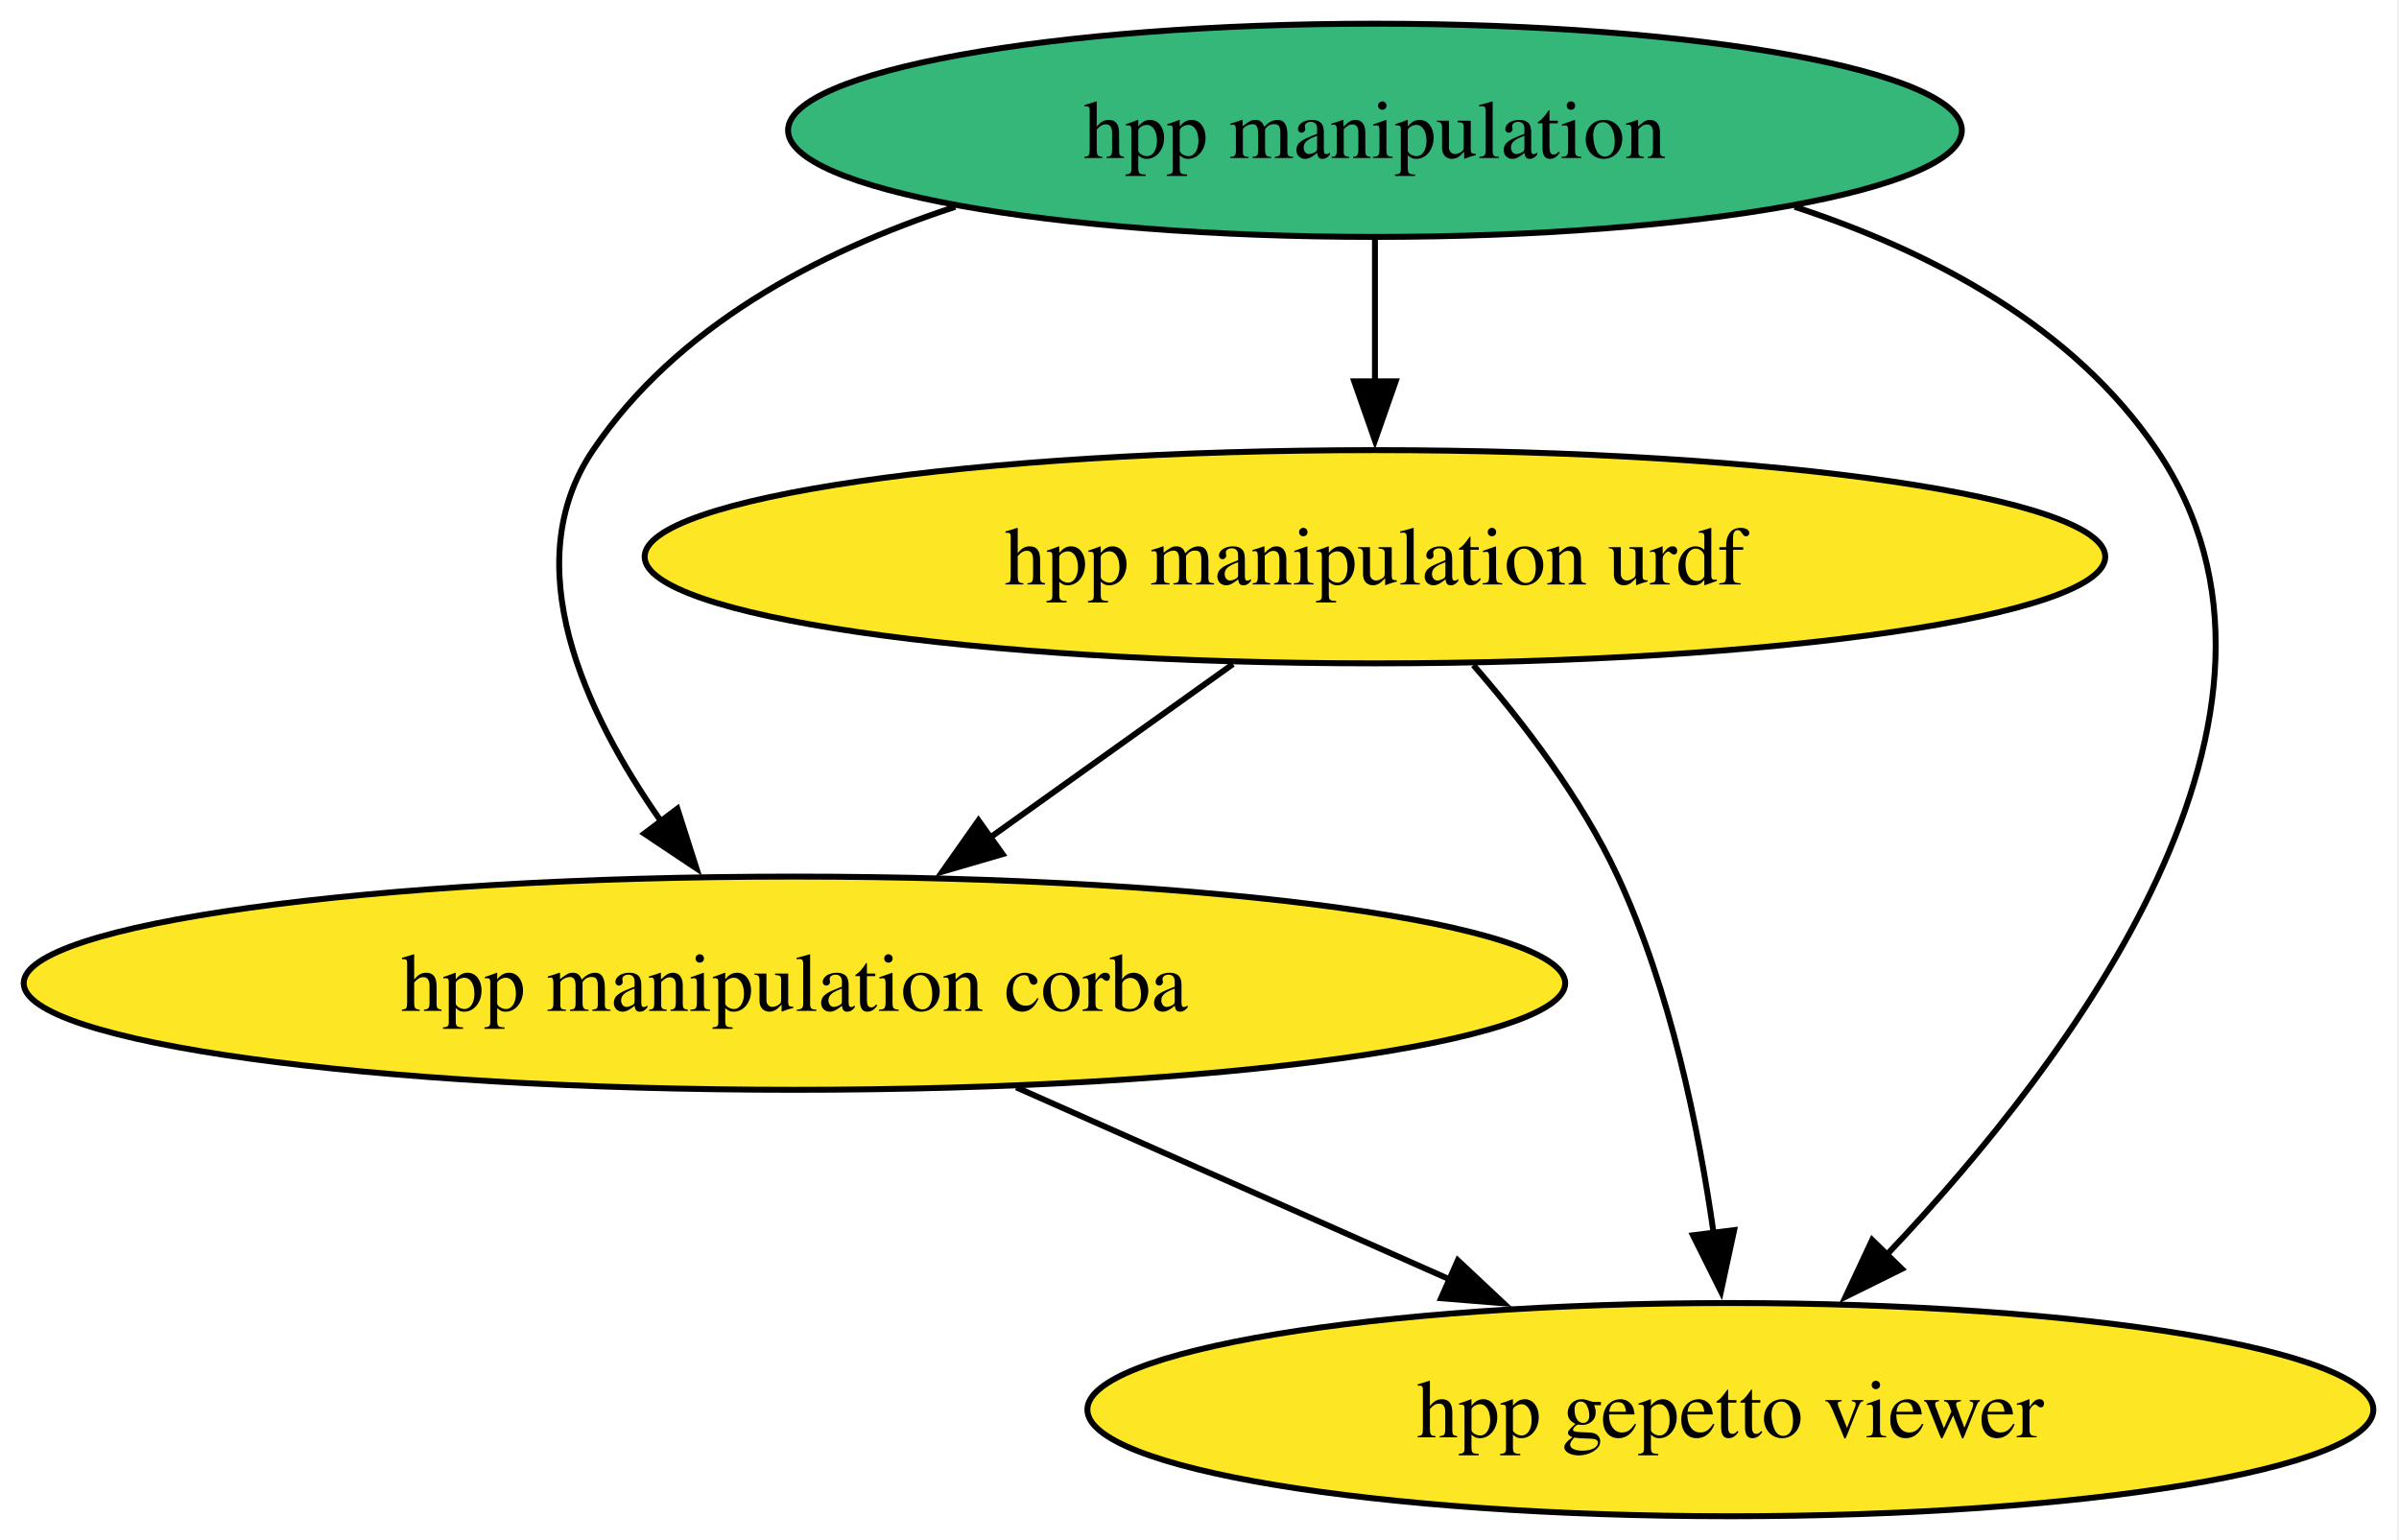
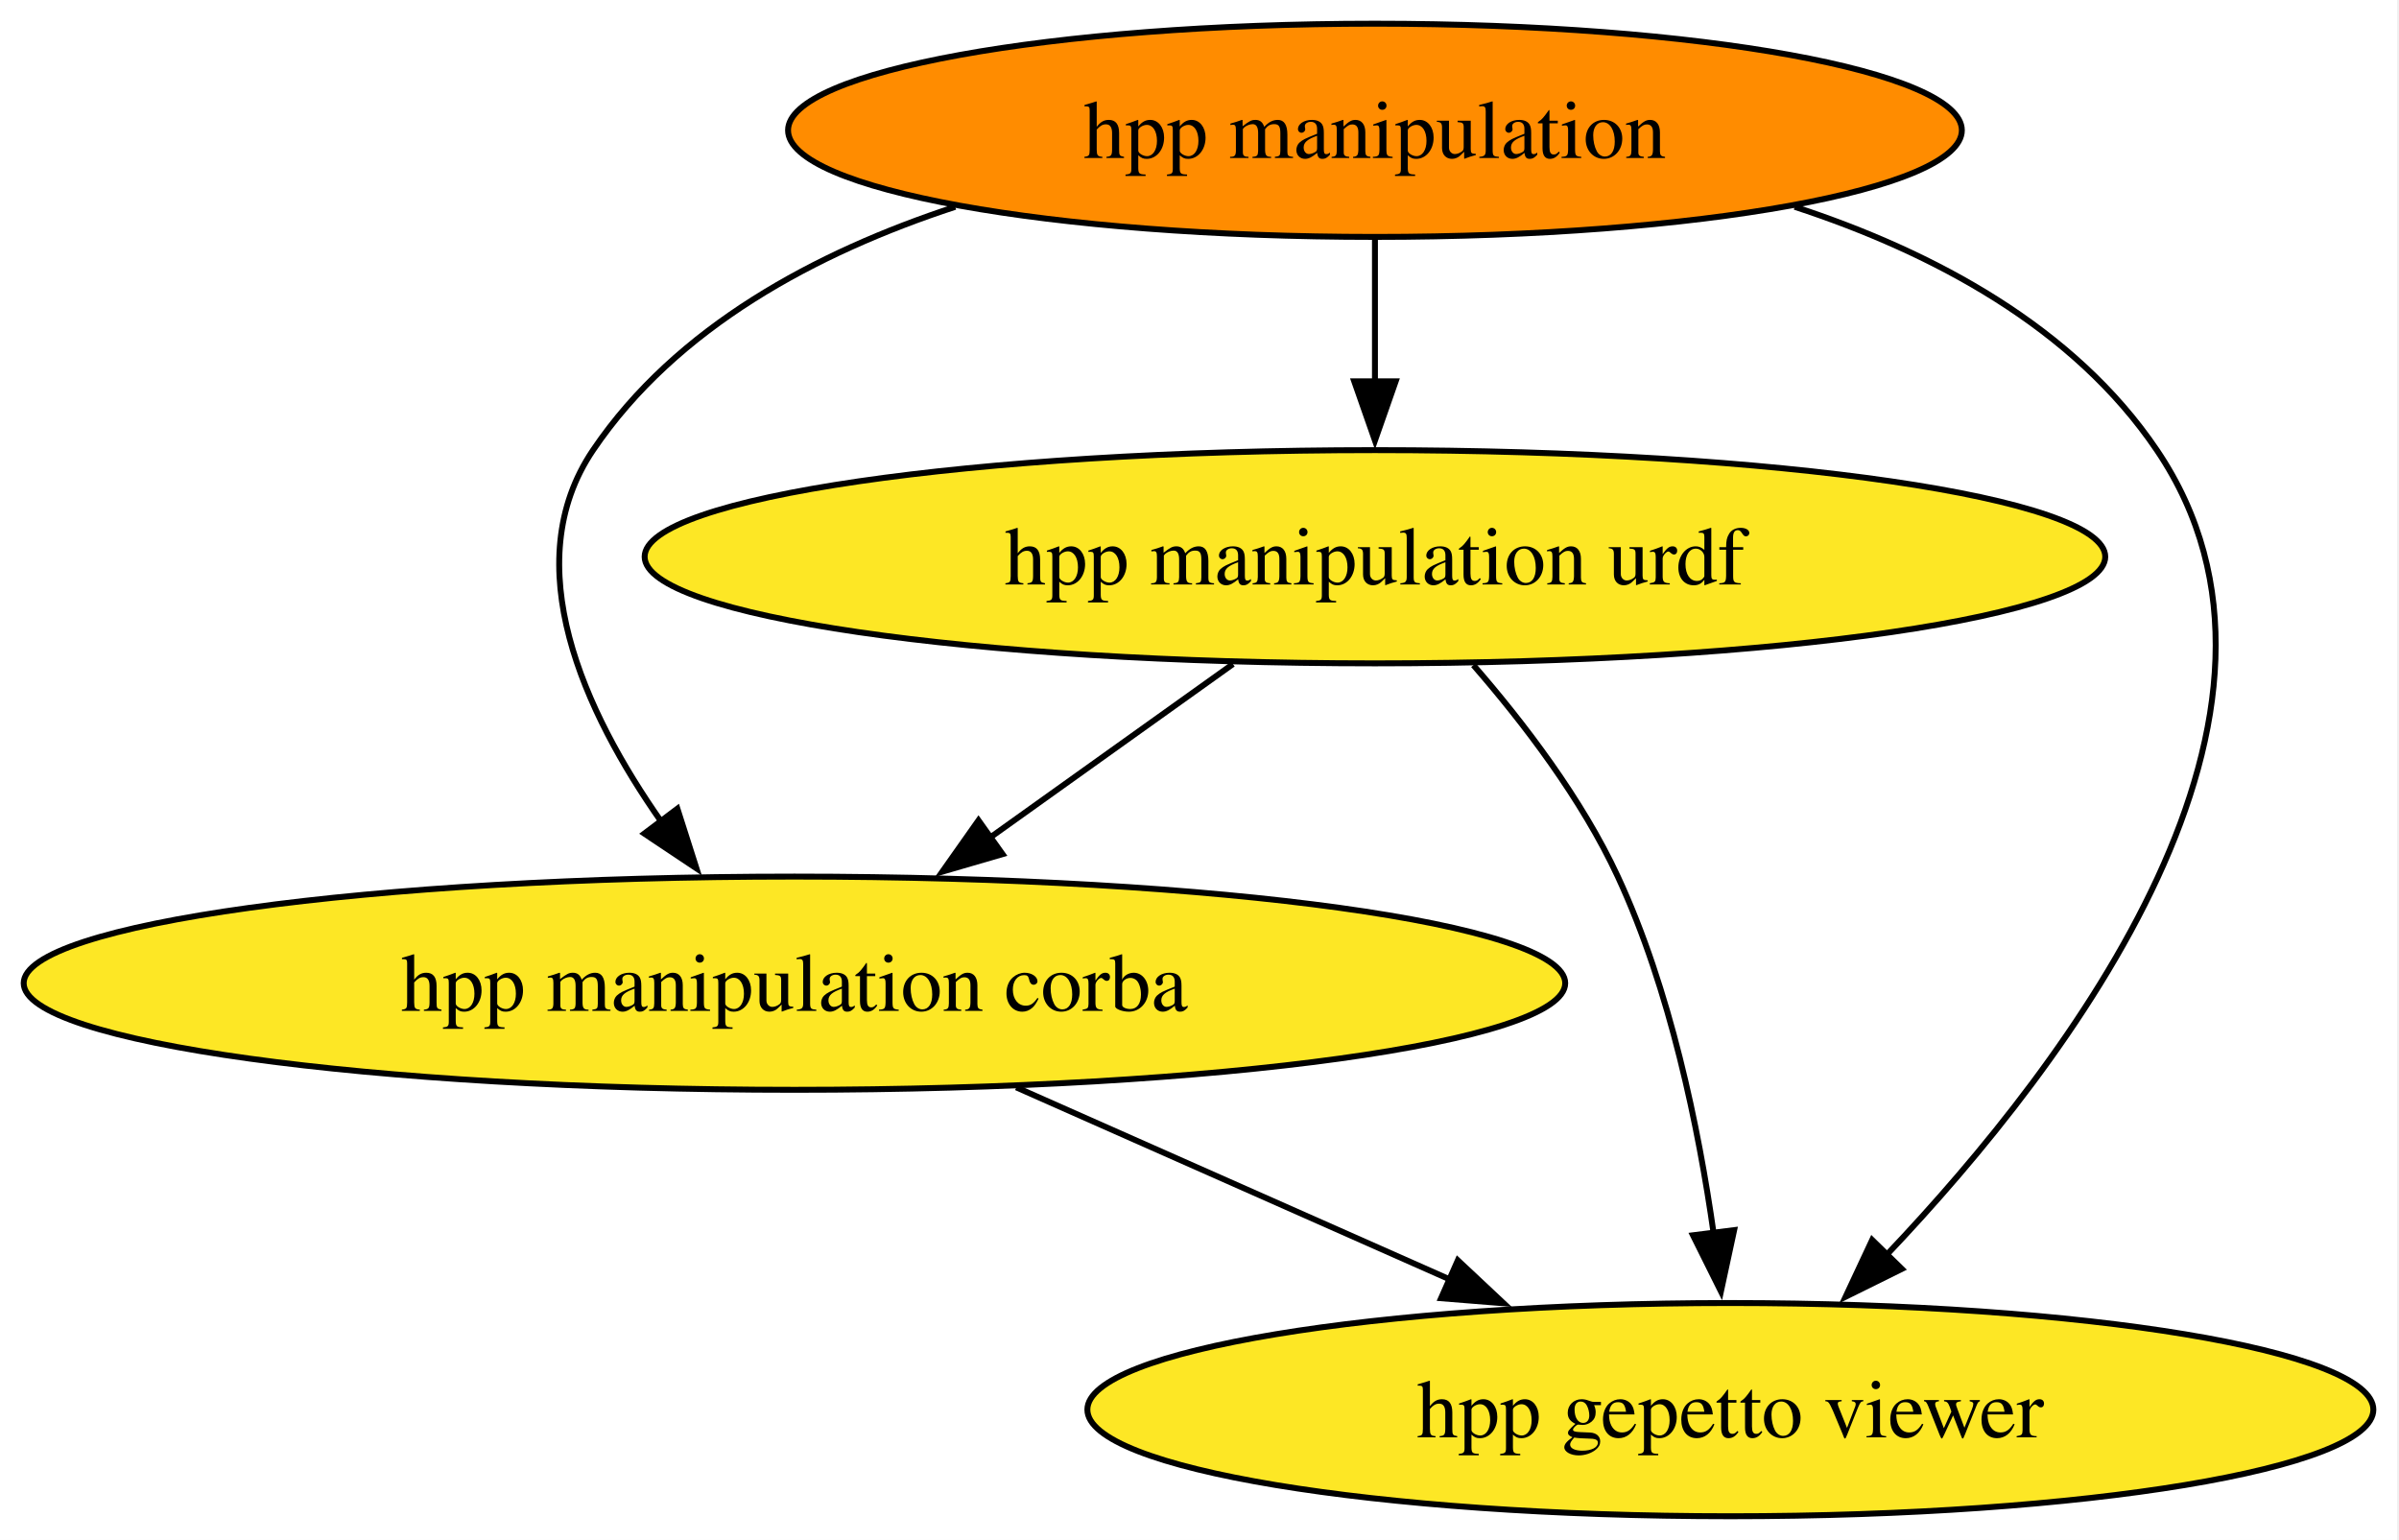
<svg xmlns="http://www.w3.org/2000/svg" xmlns:xlink="http://www.w3.org/1999/xlink" width="405pt" height="260pt" viewBox="0.00 0.00 405.00 260.00">
  <g id="graph0" class="graph" transform="scale(1 1) rotate(0) translate(4 256)">
    <polygon fill="white" stroke="none" points="-4,4 -4,-256 400.68,-256 400.68,4 -4,4" />
    <g id="node1" class="node">
      <g id="a_node1">
        <a xlink:href="https://github.com/conda-forge/hpp-manipulation-urdf-feedstock" xlink:title="hpp manipulation urdf">
          <ellipse fill="#fde725" stroke="black" cx="228.12" cy="-162" rx="123.29" ry="18" />
          <text xml:space="preserve" text-anchor="middle" x="228.12" y="-157.32" font-family="Times,serif" font-size="14.00">hpp manipulation urdf</text>
        </a>
      </g>
    </g>
    <g id="node3" class="node">
      <g id="a_node3">
        <a xlink:href="https://github.com/conda-forge/hpp-manipulation-corba-feedstock" xlink:title="hpp manipulation corba">
          <ellipse fill="#fde725" stroke="black" cx="130.12" cy="-90" rx="130.12" ry="18" />
          <text xml:space="preserve" text-anchor="middle" x="130.12" y="-85.33" font-family="Times,serif" font-size="14.00">hpp manipulation corba</text>
        </a>
      </g>
    </g>
    <g id="edge2" class="edge">
      <path fill="none" stroke="black" d="M204.15,-143.88C191.72,-135 176.35,-124.02 162.84,-114.37" />
      <polygon fill="black" stroke="black" points="165.25,-111.79 155.08,-108.83 161.19,-117.49 165.25,-111.79" />
    </g>
    <g id="node4" class="node">
      <g id="a_node4">
        <a xlink:href="https://github.com/conda-forge/hpp-gepetto-viewer-feedstock" xlink:title="hpp gepetto viewer">
          <ellipse fill="#fde725" stroke="black" cx="288.12" cy="-18" rx="108.55" ry="18" />
          <text xml:space="preserve" text-anchor="middle" x="288.12" y="-13.32" font-family="Times,serif" font-size="14.00">hpp gepetto viewer</text>
        </a>
      </g>
    </g>
    <g id="edge1" class="edge">
      <path fill="none" stroke="black" d="M244.74,-143.7C253.24,-133.93 263.05,-121.09 269.12,-108 277.97,-88.93 282.76,-65.63 285.31,-47.66" />
      <polygon fill="black" stroke="black" points="288.76,-48.31 286.53,-37.96 281.81,-47.44 288.76,-48.31" />
    </g>
    <g id="node2" class="node">
      <g id="a_node2">
        <a xlink:href="https://github.com/conda-forge/hpp-manipulation-feedstock" xlink:title="hpp manipulation">
-           <ellipse fill="#35b779" stroke="black" cx="228.12" cy="-234" rx="99.08" ry="18" />
+           <ellipse fill="#ff8c00" stroke="black" cx="228.12" cy="-234" rx="99.08" ry="18" />
          <text xml:space="preserve" text-anchor="middle" x="228.12" y="-229.32" font-family="Times,serif" font-size="14.00">hpp manipulation</text>
        </a>
      </g>
    </g>
    <g id="edge5" class="edge">
      <path fill="none" stroke="black" d="M228.12,-215.7C228.12,-208.41 228.12,-199.73 228.12,-191.54" />
      <polygon fill="black" stroke="black" points="231.62,-191.62 228.12,-181.62 224.62,-191.62 231.62,-191.62" />
    </g>
    <g id="edge4" class="edge">
      <path fill="none" stroke="black" d="M157.26,-221.08C133.82,-213.4 110.16,-200.76 96.12,-180 83.11,-160.75 94.62,-135.82 107.66,-117.24" />
      <polygon fill="black" stroke="black" points="110.36,-119.47 113.58,-109.38 104.77,-115.26 110.36,-119.47" />
    </g>
    <g id="edge3" class="edge">
      <path fill="none" stroke="black" d="M298.99,-221.08C322.43,-213.4 346.09,-200.76 360.12,-180 390.04,-135.76 345.77,-77.07 314.52,-44.15" />
      <polygon fill="black" stroke="black" points="317.07,-41.76 307.57,-37.06 312.06,-46.65 317.07,-41.76" />
    </g>
    <g id="edge6" class="edge">
      <path fill="none" stroke="black" d="M167.57,-72.41C189.49,-62.7 217.38,-50.34 240.81,-39.96" />
      <polygon fill="black" stroke="black" points="242.11,-43.21 249.84,-35.96 239.28,-36.81 242.11,-43.21" />
    </g>
  </g>
</svg>
